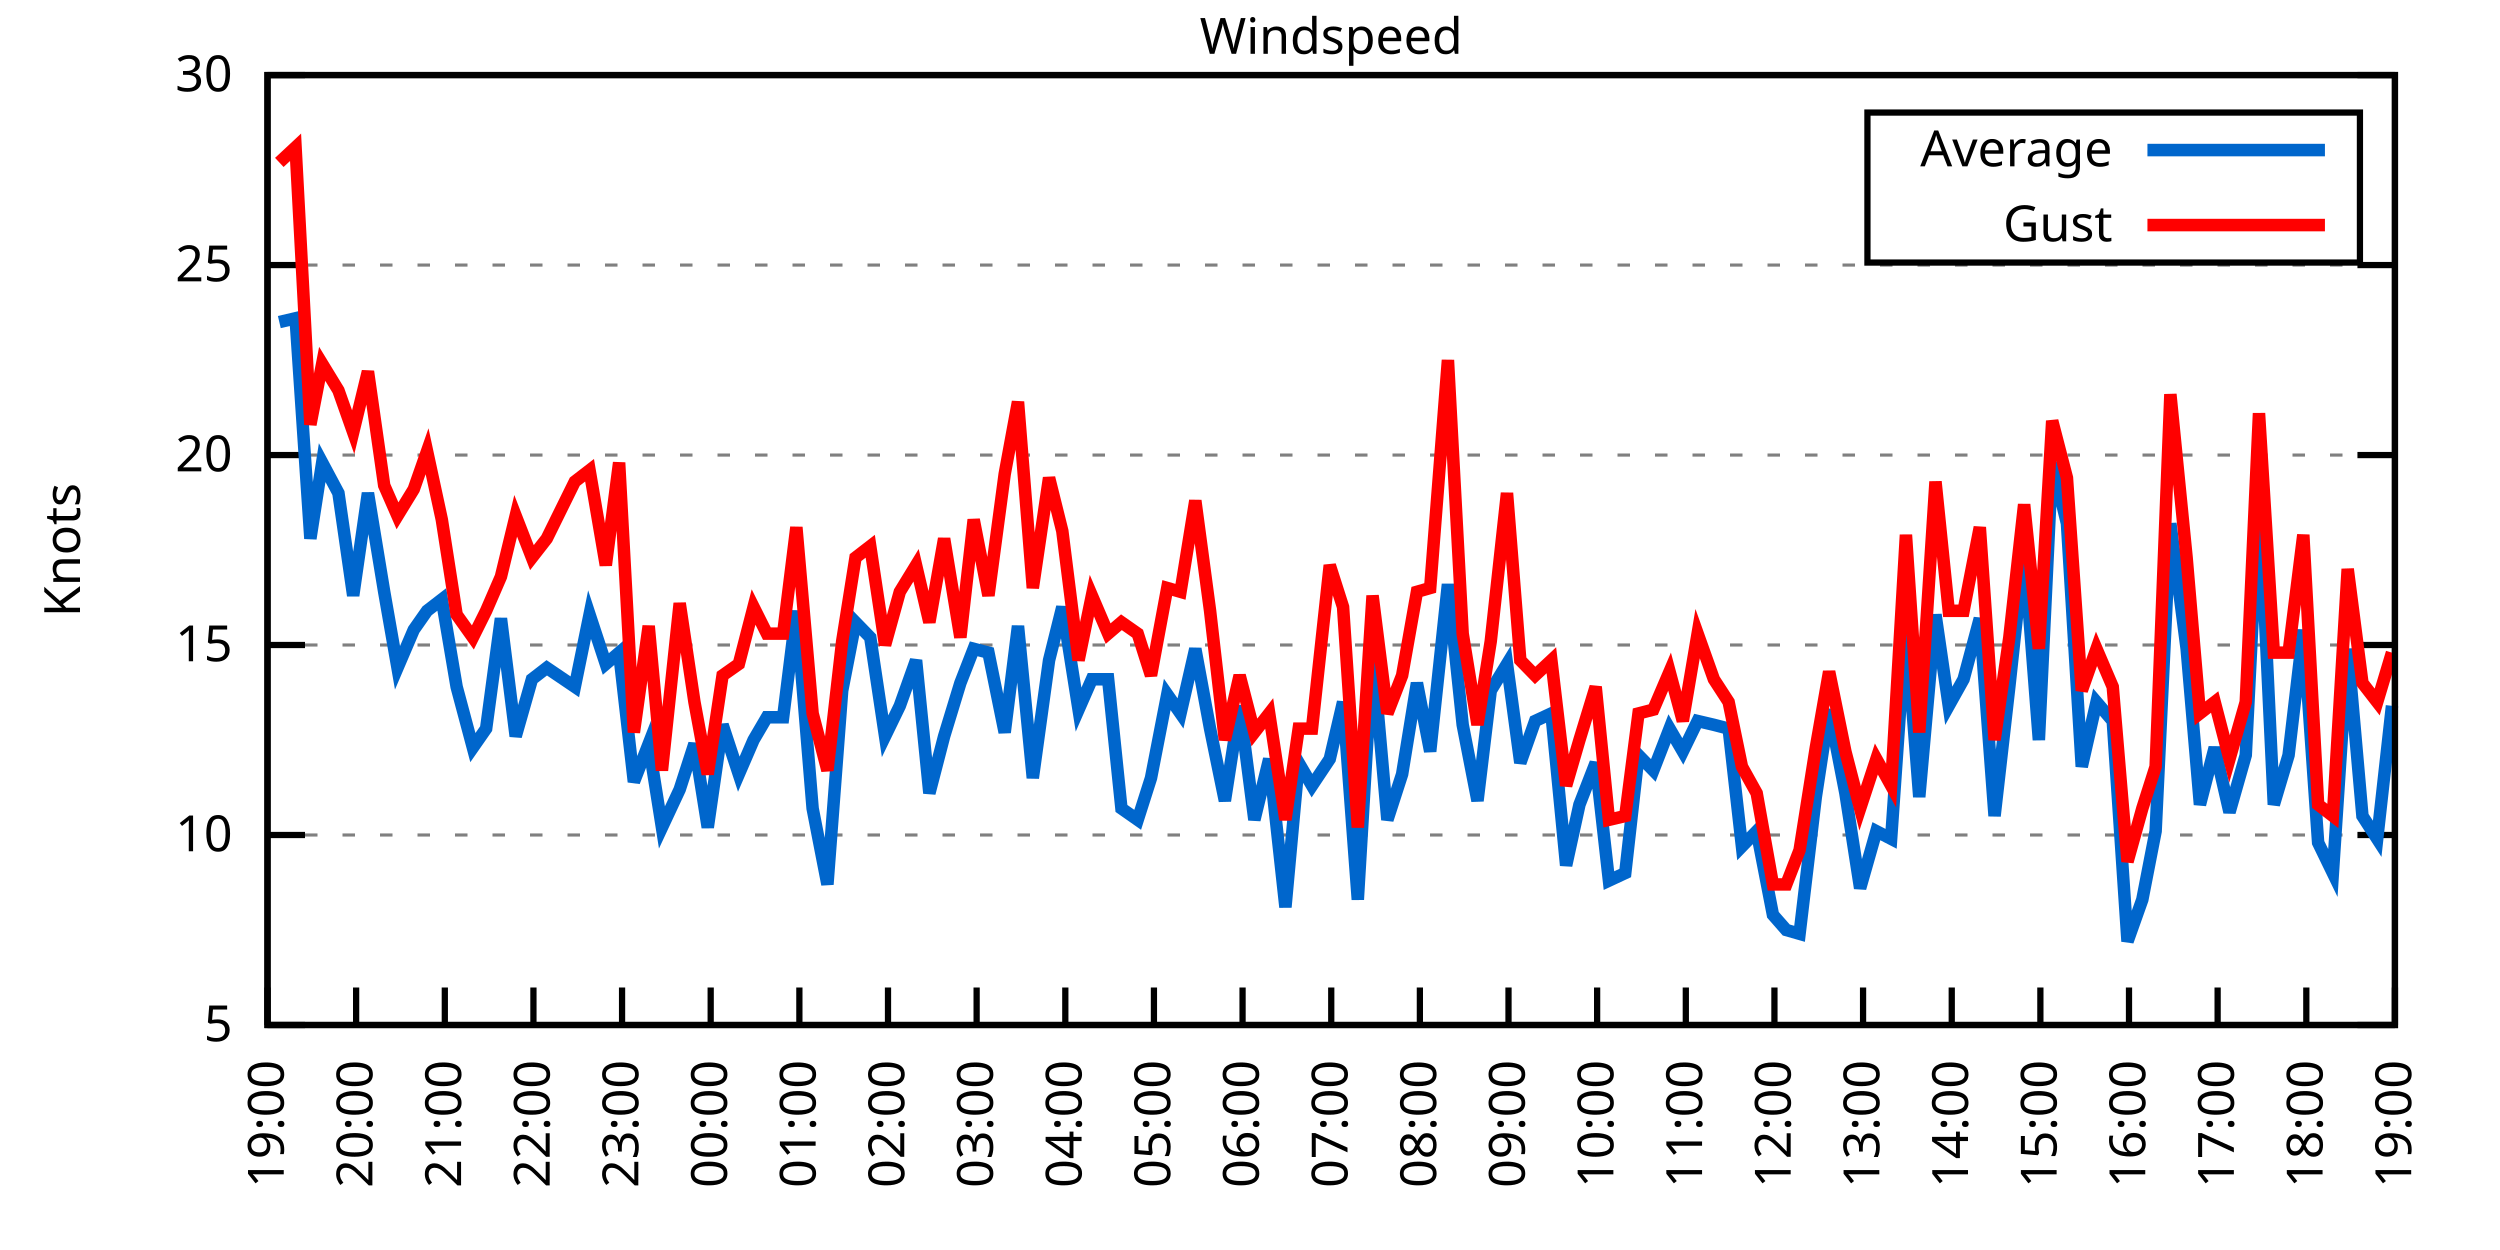
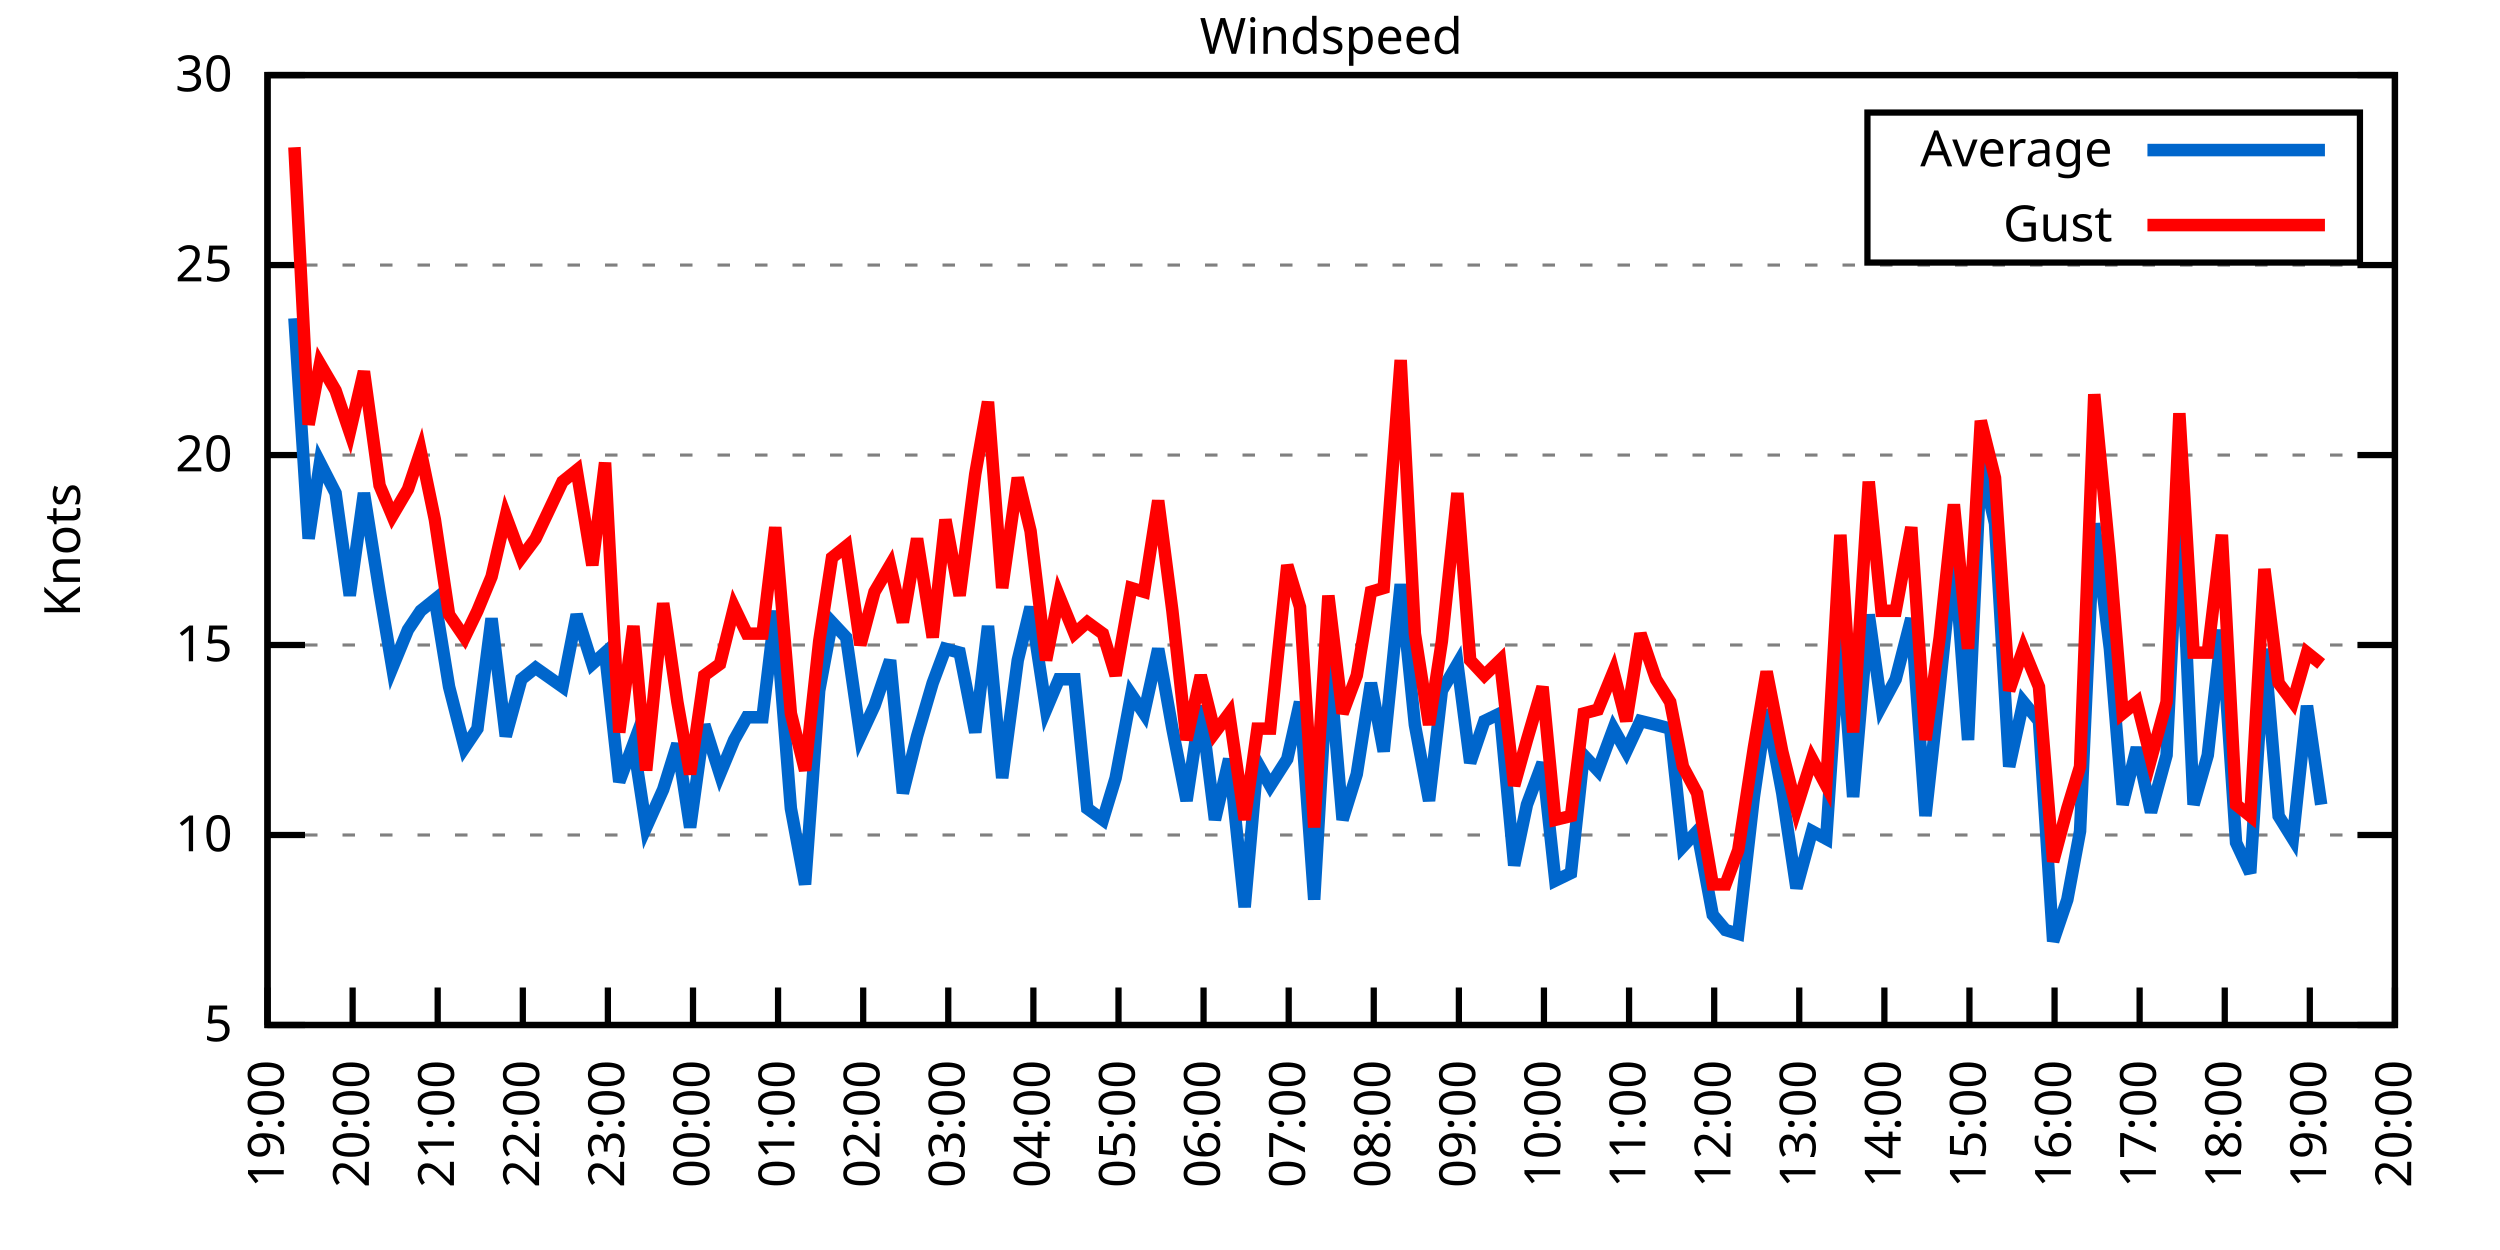
<svg xmlns="http://www.w3.org/2000/svg" xmlns:xlink="http://www.w3.org/1999/xlink" width="400" height="200" viewBox="0 0 400 200">
  <g id="gnuplot_canvas">
    <rect x="0" y="0" width="400" height="200" fill="none" />
    <defs>
      <circle id="gpDot" r="0.5" stroke-width="0.5" stroke="currentColor" />
      <path id="gpPt0" stroke-width="0.333" stroke="currentColor" d="M-1,0 h2 M0,-1 v2" />
      <path id="gpPt1" stroke-width="0.333" stroke="currentColor" d="M-1,-1 L1,1 M1,-1 L-1,1" />
      <path id="gpPt2" stroke-width="0.333" stroke="currentColor" d="M-1,0 L1,0 M0,-1 L0,1 M-1,-1 L1,1 M-1,1 L1,-1" />
      <rect id="gpPt3" stroke-width="0.333" stroke="currentColor" x="-1" y="-1" width="2" height="2" />
      <rect id="gpPt4" stroke-width="0.333" stroke="currentColor" fill="currentColor" x="-1" y="-1" width="2" height="2" />
      <circle id="gpPt5" stroke-width="0.333" stroke="currentColor" cx="0" cy="0" r="1" />
      <use xlink:href="#gpPt5" id="gpPt6" fill="currentColor" stroke="none" />
      <path id="gpPt7" stroke-width="0.333" stroke="currentColor" d="M0,-1.33 L-1.33,0.67 L1.33,0.67 z" />
      <use xlink:href="#gpPt7" id="gpPt8" fill="currentColor" stroke="none" />
      <use xlink:href="#gpPt7" id="gpPt9" stroke="currentColor" transform="rotate(180)" />
      <use xlink:href="#gpPt9" id="gpPt10" fill="currentColor" stroke="none" />
      <use xlink:href="#gpPt3" id="gpPt11" stroke="currentColor" transform="rotate(45)" />
      <use xlink:href="#gpPt11" id="gpPt12" fill="currentColor" stroke="none" />
      <path id="gpPt13" stroke-width="0.333" stroke="currentColor" d="M0,1.330 L1.265,0.411 L0.782,-1.067 L-0.782,-1.076 L-1.265,0.411 z" />
      <use xlink:href="#gpPt13" id="gpPt14" fill="currentColor" stroke="none" />
      <filter id="textbox" filterUnits="objectBoundingBox" x="0" y="0" height="1" width="1">
        <feFlood flood-color="white" flood-opacity="1" result="bgnd" />
        <feComposite in="SourceGraphic" in2="bgnd" operator="atop" />
      </filter>
      <filter id="greybox" filterUnits="objectBoundingBox" x="0" y="0" height="1" width="1">
        <feFlood flood-color="lightgrey" flood-opacity="1" result="grey" />
        <feComposite in="SourceGraphic" in2="grey" operator="atop" />
      </filter>
    </defs>
    <g fill="none" color="white" stroke="currentColor" stroke-width="1.00" stroke-linecap="butt" stroke-linejoin="miter">
</g>
    <g fill="none" color="black" stroke="currentColor" stroke-width="1.00" stroke-linecap="butt" stroke-linejoin="miter">
      <g stroke="none" shape-rendering="crispEdges">
        <polygon fill="rgb(255, 255, 255)" points="42.80,164.00 383.18,164.00 383.18,12.02 42.80,12.02 " />
      </g>
    </g>
    <g fill="none" color="black" stroke="currentColor" stroke-width="1.00" stroke-linecap="butt" stroke-linejoin="miter">
</g>
    <g fill="none" color="black" stroke="black" stroke-width="0.50" stroke-linecap="butt" stroke-linejoin="miter">
</g>
    <g fill="none" color="gray" stroke="currentColor" stroke-width="0.50" stroke-linecap="butt" stroke-linejoin="miter">
      <path stroke="gray" stroke-dasharray="2,4" class="gridline" d="M42.80,164.00 L383.19,164.00  " />
    </g>
    <g fill="none" color="gray" stroke="gray" stroke-width="1.00" stroke-linecap="butt" stroke-linejoin="miter">
</g>
    <g fill="none" color="black" stroke="currentColor" stroke-width="1.00" stroke-linecap="butt" stroke-linejoin="miter">
      <path stroke="black" d="M42.80,164.00 L48.80,164.00 M383.19,164.00 L377.19,164.00  " />
      <g transform="translate(37.20,166.60)" stroke="none" fill="black" font-family="Sans" font-size="8.00" text-anchor="end">
        <text>
          <tspan font-family="Sans"> 5</tspan>
        </text>
      </g>
    </g>
    <g fill="none" color="black" stroke="currentColor" stroke-width="1.00" stroke-linecap="butt" stroke-linejoin="miter">
</g>
    <g fill="none" color="black" stroke="black" stroke-width="0.50" stroke-linecap="butt" stroke-linejoin="miter">
</g>
    <g fill="none" color="gray" stroke="currentColor" stroke-width="0.50" stroke-linecap="butt" stroke-linejoin="miter">
      <path stroke="gray" stroke-dasharray="2,4" class="gridline" d="M42.80,133.60 L383.19,133.60  " />
    </g>
    <g fill="none" color="gray" stroke="gray" stroke-width="1.00" stroke-linecap="butt" stroke-linejoin="miter">
</g>
    <g fill="none" color="black" stroke="currentColor" stroke-width="1.00" stroke-linecap="butt" stroke-linejoin="miter">
      <path stroke="black" d="M42.80,133.60 L48.80,133.60 M383.19,133.60 L377.19,133.60  " />
      <g transform="translate(37.20,136.20)" stroke="none" fill="black" font-family="Sans" font-size="8.00" text-anchor="end">
        <text>
          <tspan font-family="Sans"> 10</tspan>
        </text>
      </g>
    </g>
    <g fill="none" color="black" stroke="currentColor" stroke-width="1.00" stroke-linecap="butt" stroke-linejoin="miter">
</g>
    <g fill="none" color="black" stroke="black" stroke-width="0.50" stroke-linecap="butt" stroke-linejoin="miter">
</g>
    <g fill="none" color="gray" stroke="currentColor" stroke-width="0.50" stroke-linecap="butt" stroke-linejoin="miter">
      <path stroke="gray" stroke-dasharray="2,4" class="gridline" d="M42.80,103.20 L383.19,103.20  " />
    </g>
    <g fill="none" color="gray" stroke="gray" stroke-width="1.00" stroke-linecap="butt" stroke-linejoin="miter">
</g>
    <g fill="none" color="black" stroke="currentColor" stroke-width="1.00" stroke-linecap="butt" stroke-linejoin="miter">
      <path stroke="black" d="M42.80,103.20 L48.80,103.20 M383.19,103.20 L377.19,103.20  " />
      <g transform="translate(37.20,105.80)" stroke="none" fill="black" font-family="Sans" font-size="8.00" text-anchor="end">
        <text>
          <tspan font-family="Sans"> 15</tspan>
        </text>
      </g>
    </g>
    <g fill="none" color="black" stroke="currentColor" stroke-width="1.00" stroke-linecap="butt" stroke-linejoin="miter">
</g>
    <g fill="none" color="black" stroke="black" stroke-width="0.50" stroke-linecap="butt" stroke-linejoin="miter">
</g>
    <g fill="none" color="gray" stroke="currentColor" stroke-width="0.50" stroke-linecap="butt" stroke-linejoin="miter">
      <path stroke="gray" stroke-dasharray="2,4" class="gridline" d="M42.80,72.81 L383.19,72.81  " />
    </g>
    <g fill="none" color="gray" stroke="gray" stroke-width="1.00" stroke-linecap="butt" stroke-linejoin="miter">
</g>
    <g fill="none" color="black" stroke="currentColor" stroke-width="1.00" stroke-linecap="butt" stroke-linejoin="miter">
      <path stroke="black" d="M42.80,72.81 L48.80,72.81 M383.19,72.81 L377.19,72.81  " />
      <g transform="translate(37.20,75.41)" stroke="none" fill="black" font-family="Sans" font-size="8.00" text-anchor="end">
        <text>
          <tspan font-family="Sans"> 20</tspan>
        </text>
      </g>
    </g>
    <g fill="none" color="black" stroke="currentColor" stroke-width="1.00" stroke-linecap="butt" stroke-linejoin="miter">
</g>
    <g fill="none" color="black" stroke="black" stroke-width="0.50" stroke-linecap="butt" stroke-linejoin="miter">
</g>
    <g fill="none" color="gray" stroke="currentColor" stroke-width="0.50" stroke-linecap="butt" stroke-linejoin="miter">
      <path stroke="gray" stroke-dasharray="2,4" class="gridline" d="M42.80,42.41 L383.19,42.41  " />
    </g>
    <g fill="none" color="gray" stroke="gray" stroke-width="1.00" stroke-linecap="butt" stroke-linejoin="miter">
</g>
    <g fill="none" color="black" stroke="currentColor" stroke-width="1.00" stroke-linecap="butt" stroke-linejoin="miter">
      <path stroke="black" d="M42.80,42.41 L48.80,42.41 M383.19,42.41 L377.19,42.41  " />
      <g transform="translate(37.20,45.01)" stroke="none" fill="black" font-family="Sans" font-size="8.00" text-anchor="end">
        <text>
          <tspan font-family="Sans"> 25</tspan>
        </text>
      </g>
    </g>
    <g fill="none" color="black" stroke="currentColor" stroke-width="1.00" stroke-linecap="butt" stroke-linejoin="miter">
</g>
    <g fill="none" color="black" stroke="black" stroke-width="0.50" stroke-linecap="butt" stroke-linejoin="miter">
</g>
    <g fill="none" color="gray" stroke="currentColor" stroke-width="0.50" stroke-linecap="butt" stroke-linejoin="miter">
      <path stroke="gray" stroke-dasharray="2,4" class="gridline" d="M42.80,12.01 L383.19,12.01  " />
    </g>
    <g fill="none" color="gray" stroke="gray" stroke-width="1.00" stroke-linecap="butt" stroke-linejoin="miter">
</g>
    <g fill="none" color="black" stroke="currentColor" stroke-width="1.00" stroke-linecap="butt" stroke-linejoin="miter">
      <path stroke="black" d="M42.80,12.01 L48.80,12.01 M383.19,12.01 L377.19,12.01  " />
      <g transform="translate(37.20,14.61)" stroke="none" fill="black" font-family="Sans" font-size="8.00" text-anchor="end">
        <text>
          <tspan font-family="Sans"> 30</tspan>
        </text>
      </g>
    </g>
    <g fill="none" color="black" stroke="currentColor" stroke-width="1.00" stroke-linecap="butt" stroke-linejoin="miter">
      <path stroke="black" d="M42.80,164.00 L42.80,158.00  " />
      <g transform="translate(45.40,169.60) rotate(270.00)" stroke="none" fill="black" font-family="Sans" font-size="8.00" text-anchor="end">
        <text>
          <tspan font-family="Sans">19:00</tspan>
        </text>
      </g>
    </g>
    <g fill="none" color="black" stroke="currentColor" stroke-width="1.00" stroke-linecap="butt" stroke-linejoin="miter">
-       <path stroke="black" d="M56.98,164.00 L56.98,158.00  " />
-       <g transform="translate(59.58,169.60) rotate(270.00)" stroke="none" fill="black" font-family="Sans" font-size="8.00" text-anchor="end">
+       <path stroke="black" d="M56.42,164.00 L56.42,158.00  " />
+       <g transform="translate(59.02,169.60) rotate(270.00)" stroke="none" fill="black" font-family="Sans" font-size="8.00" text-anchor="end">
        <text>
          <tspan font-family="Sans">20:00</tspan>
        </text>
      </g>
    </g>
    <g fill="none" color="black" stroke="currentColor" stroke-width="1.00" stroke-linecap="butt" stroke-linejoin="miter">
-       <path stroke="black" d="M71.17,164.00 L71.17,158.00  " />
-       <g transform="translate(73.77,169.60) rotate(270.00)" stroke="none" fill="black" font-family="Sans" font-size="8.00" text-anchor="end">
+       <path stroke="black" d="M70.03,164.00 L70.03,158.00  " />
+       <g transform="translate(72.63,169.60) rotate(270.00)" stroke="none" fill="black" font-family="Sans" font-size="8.00" text-anchor="end">
        <text>
          <tspan font-family="Sans">21:00</tspan>
        </text>
      </g>
    </g>
    <g fill="none" color="black" stroke="currentColor" stroke-width="1.00" stroke-linecap="butt" stroke-linejoin="miter">
-       <path stroke="black" d="M85.35,164.00 L85.35,158.00  " />
-       <g transform="translate(87.95,169.60) rotate(270.00)" stroke="none" fill="black" font-family="Sans" font-size="8.00" text-anchor="end">
+       <path stroke="black" d="M83.65,164.00 L83.65,158.00  " />
+       <g transform="translate(86.25,169.60) rotate(270.00)" stroke="none" fill="black" font-family="Sans" font-size="8.00" text-anchor="end">
        <text>
          <tspan font-family="Sans">22:00</tspan>
        </text>
      </g>
    </g>
    <g fill="none" color="black" stroke="currentColor" stroke-width="1.00" stroke-linecap="butt" stroke-linejoin="miter">
-       <path stroke="black" d="M99.53,164.00 L99.53,158.00  " />
-       <g transform="translate(102.13,169.60) rotate(270.00)" stroke="none" fill="black" font-family="Sans" font-size="8.00" text-anchor="end">
+       <path stroke="black" d="M97.26,164.00 L97.26,158.00  " />
+       <g transform="translate(99.86,169.60) rotate(270.00)" stroke="none" fill="black" font-family="Sans" font-size="8.00" text-anchor="end">
        <text>
          <tspan font-family="Sans">23:00</tspan>
        </text>
      </g>
    </g>
    <g fill="none" color="black" stroke="currentColor" stroke-width="1.00" stroke-linecap="butt" stroke-linejoin="miter">
-       <path stroke="black" d="M113.71,164.00 L113.71,158.00  " />
-       <g transform="translate(116.31,169.60) rotate(270.00)" stroke="none" fill="black" font-family="Sans" font-size="8.00" text-anchor="end">
+       <path stroke="black" d="M110.88,164.00 L110.88,158.00  " />
+       <g transform="translate(113.48,169.60) rotate(270.00)" stroke="none" fill="black" font-family="Sans" font-size="8.00" text-anchor="end">
        <text>
          <tspan font-family="Sans">00:00</tspan>
        </text>
      </g>
    </g>
    <g fill="none" color="black" stroke="currentColor" stroke-width="1.00" stroke-linecap="butt" stroke-linejoin="miter">
-       <path stroke="black" d="M127.90,164.00 L127.90,158.00  " />
-       <g transform="translate(130.50,169.60) rotate(270.00)" stroke="none" fill="black" font-family="Sans" font-size="8.00" text-anchor="end">
+       <path stroke="black" d="M124.49,164.00 L124.49,158.00  " />
+       <g transform="translate(127.09,169.60) rotate(270.00)" stroke="none" fill="black" font-family="Sans" font-size="8.00" text-anchor="end">
        <text>
          <tspan font-family="Sans">01:00</tspan>
        </text>
      </g>
    </g>
    <g fill="none" color="black" stroke="currentColor" stroke-width="1.00" stroke-linecap="butt" stroke-linejoin="miter">
-       <path stroke="black" d="M142.08,164.00 L142.08,158.00  " />
-       <g transform="translate(144.68,169.60) rotate(270.00)" stroke="none" fill="black" font-family="Sans" font-size="8.00" text-anchor="end">
+       <path stroke="black" d="M138.11,164.00 L138.11,158.00  " />
+       <g transform="translate(140.71,169.60) rotate(270.00)" stroke="none" fill="black" font-family="Sans" font-size="8.00" text-anchor="end">
        <text>
          <tspan font-family="Sans">02:00</tspan>
        </text>
      </g>
    </g>
    <g fill="none" color="black" stroke="currentColor" stroke-width="1.00" stroke-linecap="butt" stroke-linejoin="miter">
-       <path stroke="black" d="M156.26,164.00 L156.26,158.00  " />
-       <g transform="translate(158.86,169.60) rotate(270.00)" stroke="none" fill="black" font-family="Sans" font-size="8.00" text-anchor="end">
+       <path stroke="black" d="M151.72,164.00 L151.72,158.00  " />
+       <g transform="translate(154.32,169.60) rotate(270.00)" stroke="none" fill="black" font-family="Sans" font-size="8.00" text-anchor="end">
        <text>
          <tspan font-family="Sans">03:00</tspan>
        </text>
      </g>
    </g>
    <g fill="none" color="black" stroke="currentColor" stroke-width="1.00" stroke-linecap="butt" stroke-linejoin="miter">
-       <path stroke="black" d="M170.45,164.00 L170.45,158.00  " />
-       <g transform="translate(173.05,169.60) rotate(270.00)" stroke="none" fill="black" font-family="Sans" font-size="8.00" text-anchor="end">
+       <path stroke="black" d="M165.34,164.00 L165.34,158.00  " />
+       <g transform="translate(167.94,169.60) rotate(270.00)" stroke="none" fill="black" font-family="Sans" font-size="8.00" text-anchor="end">
        <text>
          <tspan font-family="Sans">04:00</tspan>
        </text>
      </g>
    </g>
    <g fill="none" color="black" stroke="currentColor" stroke-width="1.00" stroke-linecap="butt" stroke-linejoin="miter">
-       <path stroke="black" d="M184.63,164.00 L184.63,158.00  " />
-       <g transform="translate(187.23,169.60) rotate(270.00)" stroke="none" fill="black" font-family="Sans" font-size="8.00" text-anchor="end">
+       <path stroke="black" d="M178.96,164.00 L178.96,158.00  " />
+       <g transform="translate(181.56,169.60) rotate(270.00)" stroke="none" fill="black" font-family="Sans" font-size="8.00" text-anchor="end">
        <text>
          <tspan font-family="Sans">05:00</tspan>
        </text>
      </g>
    </g>
    <g fill="none" color="black" stroke="currentColor" stroke-width="1.00" stroke-linecap="butt" stroke-linejoin="miter">
-       <path stroke="black" d="M198.81,164.00 L198.81,158.00  " />
-       <g transform="translate(201.41,169.60) rotate(270.00)" stroke="none" fill="black" font-family="Sans" font-size="8.00" text-anchor="end">
+       <path stroke="black" d="M192.57,164.00 L192.57,158.00  " />
+       <g transform="translate(195.17,169.60) rotate(270.00)" stroke="none" fill="black" font-family="Sans" font-size="8.00" text-anchor="end">
        <text>
          <tspan font-family="Sans">06:00</tspan>
        </text>
      </g>
    </g>
    <g fill="none" color="black" stroke="currentColor" stroke-width="1.00" stroke-linecap="butt" stroke-linejoin="miter">
-       <path stroke="black" d="M213.00,164.00 L213.00,158.00  " />
-       <g transform="translate(215.60,169.60) rotate(270.00)" stroke="none" fill="black" font-family="Sans" font-size="8.00" text-anchor="end">
+       <path stroke="black" d="M206.19,164.00 L206.19,158.00  " />
+       <g transform="translate(208.79,169.60) rotate(270.00)" stroke="none" fill="black" font-family="Sans" font-size="8.00" text-anchor="end">
        <text>
          <tspan font-family="Sans">07:00</tspan>
        </text>
      </g>
    </g>
    <g fill="none" color="black" stroke="currentColor" stroke-width="1.00" stroke-linecap="butt" stroke-linejoin="miter">
-       <path stroke="black" d="M227.18,164.00 L227.18,158.00  " />
-       <g transform="translate(229.78,169.60) rotate(270.00)" stroke="none" fill="black" font-family="Sans" font-size="8.00" text-anchor="end">
+       <path stroke="black" d="M219.80,164.00 L219.80,158.00  " />
+       <g transform="translate(222.40,169.60) rotate(270.00)" stroke="none" fill="black" font-family="Sans" font-size="8.00" text-anchor="end">
        <text>
          <tspan font-family="Sans">08:00</tspan>
        </text>
      </g>
    </g>
    <g fill="none" color="black" stroke="currentColor" stroke-width="1.00" stroke-linecap="butt" stroke-linejoin="miter">
-       <path stroke="black" d="M241.36,164.00 L241.36,158.00  " />
-       <g transform="translate(243.96,169.60) rotate(270.00)" stroke="none" fill="black" font-family="Sans" font-size="8.00" text-anchor="end">
+       <path stroke="black" d="M233.42,164.00 L233.42,158.00  " />
+       <g transform="translate(236.02,169.60) rotate(270.00)" stroke="none" fill="black" font-family="Sans" font-size="8.00" text-anchor="end">
        <text>
          <tspan font-family="Sans">09:00</tspan>
        </text>
      </g>
    </g>
    <g fill="none" color="black" stroke="currentColor" stroke-width="1.00" stroke-linecap="butt" stroke-linejoin="miter">
-       <path stroke="black" d="M255.54,164.00 L255.54,158.00  " />
-       <g transform="translate(258.14,169.60) rotate(270.00)" stroke="none" fill="black" font-family="Sans" font-size="8.00" text-anchor="end">
+       <path stroke="black" d="M247.03,164.00 L247.03,158.00  " />
+       <g transform="translate(249.63,169.60) rotate(270.00)" stroke="none" fill="black" font-family="Sans" font-size="8.00" text-anchor="end">
        <text>
          <tspan font-family="Sans">10:00</tspan>
        </text>
      </g>
    </g>
    <g fill="none" color="black" stroke="currentColor" stroke-width="1.00" stroke-linecap="butt" stroke-linejoin="miter">
-       <path stroke="black" d="M269.73,164.00 L269.73,158.00  " />
-       <g transform="translate(272.33,169.60) rotate(270.00)" stroke="none" fill="black" font-family="Sans" font-size="8.00" text-anchor="end">
+       <path stroke="black" d="M260.65,164.00 L260.65,158.00  " />
+       <g transform="translate(263.25,169.60) rotate(270.00)" stroke="none" fill="black" font-family="Sans" font-size="8.00" text-anchor="end">
        <text>
          <tspan font-family="Sans">11:00</tspan>
        </text>
      </g>
    </g>
    <g fill="none" color="black" stroke="currentColor" stroke-width="1.00" stroke-linecap="butt" stroke-linejoin="miter">
-       <path stroke="black" d="M283.91,164.00 L283.91,158.00  " />
-       <g transform="translate(286.51,169.60) rotate(270.00)" stroke="none" fill="black" font-family="Sans" font-size="8.00" text-anchor="end">
+       <path stroke="black" d="M274.27,164.00 L274.27,158.00  " />
+       <g transform="translate(276.87,169.60) rotate(270.00)" stroke="none" fill="black" font-family="Sans" font-size="8.00" text-anchor="end">
        <text>
          <tspan font-family="Sans">12:00</tspan>
        </text>
      </g>
    </g>
    <g fill="none" color="black" stroke="currentColor" stroke-width="1.00" stroke-linecap="butt" stroke-linejoin="miter">
-       <path stroke="black" d="M298.09,164.00 L298.09,158.00  " />
-       <g transform="translate(300.69,169.60) rotate(270.00)" stroke="none" fill="black" font-family="Sans" font-size="8.00" text-anchor="end">
+       <path stroke="black" d="M287.88,164.00 L287.88,158.00  " />
+       <g transform="translate(290.48,169.60) rotate(270.00)" stroke="none" fill="black" font-family="Sans" font-size="8.00" text-anchor="end">
        <text>
          <tspan font-family="Sans">13:00</tspan>
        </text>
      </g>
    </g>
    <g fill="none" color="black" stroke="currentColor" stroke-width="1.00" stroke-linecap="butt" stroke-linejoin="miter">
-       <path stroke="black" d="M312.28,164.00 L312.28,158.00  " />
-       <g transform="translate(314.88,169.60) rotate(270.00)" stroke="none" fill="black" font-family="Sans" font-size="8.00" text-anchor="end">
+       <path stroke="black" d="M301.50,164.00 L301.50,158.00  " />
+       <g transform="translate(304.10,169.60) rotate(270.00)" stroke="none" fill="black" font-family="Sans" font-size="8.00" text-anchor="end">
        <text>
          <tspan font-family="Sans">14:00</tspan>
        </text>
      </g>
    </g>
    <g fill="none" color="black" stroke="currentColor" stroke-width="1.00" stroke-linecap="butt" stroke-linejoin="miter">
-       <path stroke="black" d="M326.46,164.00 L326.46,158.00  " />
-       <g transform="translate(329.06,169.60) rotate(270.00)" stroke="none" fill="black" font-family="Sans" font-size="8.00" text-anchor="end">
+       <path stroke="black" d="M315.11,164.00 L315.11,158.00  " />
+       <g transform="translate(317.71,169.60) rotate(270.00)" stroke="none" fill="black" font-family="Sans" font-size="8.00" text-anchor="end">
        <text>
          <tspan font-family="Sans">15:00</tspan>
        </text>
      </g>
    </g>
    <g fill="none" color="black" stroke="currentColor" stroke-width="1.00" stroke-linecap="butt" stroke-linejoin="miter">
-       <path stroke="black" d="M340.64,164.00 L340.64,158.00  " />
-       <g transform="translate(343.24,169.60) rotate(270.00)" stroke="none" fill="black" font-family="Sans" font-size="8.00" text-anchor="end">
+       <path stroke="black" d="M328.73,164.00 L328.73,158.00  " />
+       <g transform="translate(331.33,169.60) rotate(270.00)" stroke="none" fill="black" font-family="Sans" font-size="8.00" text-anchor="end">
        <text>
          <tspan font-family="Sans">16:00</tspan>
        </text>
      </g>
    </g>
    <g fill="none" color="black" stroke="currentColor" stroke-width="1.00" stroke-linecap="butt" stroke-linejoin="miter">
-       <path stroke="black" d="M354.82,164.00 L354.82,158.00  " />
-       <g transform="translate(357.42,169.60) rotate(270.00)" stroke="none" fill="black" font-family="Sans" font-size="8.00" text-anchor="end">
+       <path stroke="black" d="M342.34,164.00 L342.34,158.00  " />
+       <g transform="translate(344.94,169.60) rotate(270.00)" stroke="none" fill="black" font-family="Sans" font-size="8.00" text-anchor="end">
        <text>
          <tspan font-family="Sans">17:00</tspan>
        </text>
      </g>
    </g>
    <g fill="none" color="black" stroke="currentColor" stroke-width="1.00" stroke-linecap="butt" stroke-linejoin="miter">
-       <path stroke="black" d="M369.01,164.00 L369.01,158.00  " />
-       <g transform="translate(371.61,169.60) rotate(270.00)" stroke="none" fill="black" font-family="Sans" font-size="8.00" text-anchor="end">
+       <path stroke="black" d="M355.96,164.00 L355.96,158.00  " />
+       <g transform="translate(358.56,169.60) rotate(270.00)" stroke="none" fill="black" font-family="Sans" font-size="8.00" text-anchor="end">
        <text>
          <tspan font-family="Sans">18:00</tspan>
+         </text>
+       </g>
+     </g>
+     <g fill="none" color="black" stroke="currentColor" stroke-width="1.00" stroke-linecap="butt" stroke-linejoin="miter">
+       <path stroke="black" d="M369.57,164.00 L369.57,158.00  " />
+       <g transform="translate(372.17,169.60) rotate(270.00)" stroke="none" fill="black" font-family="Sans" font-size="8.00" text-anchor="end">
+         <text>
+           <tspan font-family="Sans">19:00</tspan>
        </text>
      </g>
    </g>
    <g fill="none" color="black" stroke="currentColor" stroke-width="1.00" stroke-linecap="butt" stroke-linejoin="miter">
      <path stroke="black" d="M383.19,164.00 L383.19,158.00  " />
      <g transform="translate(385.79,169.60) rotate(270.00)" stroke="none" fill="black" font-family="Sans" font-size="8.00" text-anchor="end">
        <text>
-           <tspan font-family="Sans">19:00</tspan>
+           <tspan font-family="Sans">20:00</tspan>
        </text>
      </g>
    </g>
    <g fill="none" color="black" stroke="currentColor" stroke-width="1.00" stroke-linecap="butt" stroke-linejoin="miter">
</g>
    <g fill="none" color="black" stroke="currentColor" stroke-width="1.00" stroke-linecap="butt" stroke-linejoin="miter">
      <path stroke="black" d="M42.80,12.01 L42.80,164.00 L383.19,164.00 L383.19,12.01 L42.80,12.01 Z  " />
    </g>
    <g fill="none" color="black" stroke="currentColor" stroke-width="1.00" stroke-linecap="butt" stroke-linejoin="miter">
</g>
    <g fill="none" color="black" stroke="currentColor" stroke-width="1.00" stroke-linecap="butt" stroke-linejoin="miter">
      <path stroke="black" d="M298.79,42.01 L298.79,18.01 L377.59,18.01 L377.59,42.01 L298.79,42.01 Z  " />
    </g>
    <g id="Windspeed_plot_1">
      <g fill="none" color="white" stroke="black" stroke-width="2.00" stroke-linecap="butt" stroke-linejoin="miter">
</g>
      <g fill="none" color="black" stroke="currentColor" stroke-width="2.00" stroke-linecap="butt" stroke-linejoin="miter">
        <g transform="translate(337.99,26.61)" stroke="none" fill="black" font-family="Sans" font-size="8.00" text-anchor="end">
          <text>
            <tspan font-family="Sans">Average</tspan>
          </text>
        </g>
      </g>
      <g fill="none" color="black" stroke="currentColor" stroke-width="2.00" stroke-linecap="butt" stroke-linejoin="miter">
-         <path stroke="rgb(  0, 102, 204)" d="M343.59,24.01 L371.99,24.01 M44.69,51.53 L47.29,50.92 L49.66,86.18 L51.55,74.02 L54.15,78.89 L56.51,95.30   L58.87,78.89 L61.47,94.69 L63.60,106.85 L66.20,100.77 L68.33,97.73 L70.69,95.91 L73.06,109.89 L75.66,119.62   L77.78,116.58 L80.15,98.95 L82.51,117.80 L85.11,108.68 L87.48,106.85 L91.97,109.89 L94.33,98.34 L96.93,106.24   L99.06,104.42 L101.42,125.09 L103.79,119.01 L105.91,132.39 L108.75,126.31 L111.11,119.01 L113.24,132.39 L115.61,115.97   L118.21,123.87 L120.57,118.40 L122.70,114.76 L125.30,114.76 L127.42,97.73 L130.02,129.35 L132.39,141.51 L134.75,110.50   L136.88,99.56 L139.24,101.99 L141.61,117.80 L143.97,112.93 L146.57,105.64 L148.70,126.91 L151.06,117.80 L153.66,109.28   L155.79,103.81 L158.15,104.42 L160.75,117.19 L162.88,100.16 L165.25,124.48 L167.85,105.64 L169.97,97.12 L172.57,113.54   L174.70,108.68 L177.30,108.68 L179.43,129.35 L182.03,131.17 L184.16,124.48 L186.76,111.11 L188.88,114.15 L191.25,103.81   L193.61,116.58 L195.98,128.13 L198.34,112.93 L200.70,131.17 L203.07,121.44 L205.67,145.15 L207.79,122.05 L209.92,125.70   L212.76,121.44 L214.89,112.32 L217.25,143.94 L219.61,104.42 L221.98,131.17 L224.34,123.87 L226.71,109.28 L228.83,120.23   L231.67,93.48 L234.03,115.97 L236.40,128.13 L238.52,110.50 L241.12,106.24 L243.25,122.05 L245.62,115.36 L248.22,114.15   L250.58,138.47 L252.71,128.74 L255.31,122.05 L257.43,140.90 L260.04,139.68 L262.16,120.83 L264.53,123.27 L267.13,116.58   L269.25,120.23 L271.62,115.36 L274.22,115.97 L276.58,116.58 L278.71,135.43 L281.07,132.99 L283.67,146.37 L285.80,148.80   L287.93,149.41 L290.53,127.52 L292.66,113.54 L295.26,126.91 L297.62,142.11 L300.22,132.99 L302.58,134.21 L304.95,100.16   L307.08,127.52 L309.68,98.34 L311.80,112.93 L314.17,108.68 L316.77,98.95 L319.13,130.56 L321.49,109.89 L323.86,88.00   L326.22,118.40 L328.35,74.02 L330.71,83.75 L333.08,122.66 L335.44,112.32 L338.04,115.36 L340.40,150.62 L342.77,143.94   L344.90,132.99 L347.26,83.75 L349.86,103.81 L351.99,128.74 L354.35,119.62 L356.72,129.95 L359.32,120.83 L361.44,78.89   L363.81,128.74 L366.17,120.83 L368.53,100.77 L370.90,134.82 L373.26,139.68 L375.63,103.81 L377.99,130.56 L380.35,134.21   L382.72,112.93  " />
+         <path stroke="rgb(  0, 102, 204)" d="M343.59,24.01 L371.99,24.01 M47.11,50.92 L49.38,86.18 L51.20,74.02 L53.69,78.89 L55.96,95.30 L58.23,78.89   L60.73,94.69 L62.77,106.85 L65.27,100.77 L67.31,97.73 L69.58,95.91 L71.85,109.89 L74.34,119.62 L76.39,116.58   L78.65,98.95 L80.92,117.80 L83.42,108.68 L85.69,106.85 L90.00,109.89 L92.27,98.34 L94.77,106.24 L96.81,104.42   L99.08,125.09 L101.35,119.01 L103.39,132.39 L106.11,126.31 L108.38,119.01 L110.42,132.39 L112.69,115.97 L115.19,123.87   L117.46,118.40 L119.50,114.76 L122.00,114.76 L124.04,97.73 L126.54,129.35 L128.81,141.51 L131.07,110.50 L133.12,99.56   L135.39,101.99 L137.66,117.80 L139.92,112.93 L142.42,105.64 L144.46,126.91 L146.73,117.80 L149.23,109.28 L151.27,103.81   L153.54,104.42 L156.04,117.19 L158.08,100.16 L160.35,124.48 L162.84,105.64 L164.89,97.12 L167.38,113.54 L169.43,108.68   L171.92,108.68 L173.96,129.35 L176.46,131.17 L178.50,124.48 L181.00,111.11 L183.04,114.15 L185.31,103.81 L187.58,116.58   L189.85,128.13 L192.12,112.93 L194.39,131.17 L196.66,121.44 L199.15,145.15 L201.19,122.05 L203.24,125.70 L205.96,121.44   L208.00,112.32 L210.27,143.94 L212.54,104.42 L214.81,131.17 L217.08,123.87 L219.35,109.28 L221.39,120.23 L224.11,93.48   L226.38,115.97 L228.65,128.13 L230.70,110.50 L233.19,106.24 L235.23,122.05 L237.50,115.36 L240.00,114.15 L242.27,138.47   L244.31,128.74 L246.81,122.05 L248.85,140.90 L251.35,139.68 L253.39,120.83 L255.66,123.27 L258.15,116.58 L260.20,120.23   L262.47,115.36 L264.96,115.97 L267.23,116.58 L269.27,135.43 L271.54,132.99 L274.04,146.37 L276.08,148.80 L278.12,149.41   L280.62,127.52 L282.66,113.54 L285.16,126.91 L287.43,142.11 L289.92,132.99 L292.19,134.21 L294.46,100.16 L296.50,127.52   L299.00,98.34 L301.04,112.93 L303.31,108.68 L305.81,98.95 L308.08,130.56 L310.35,109.89 L312.62,88.00 L314.89,118.40   L316.93,74.02 L319.20,83.75 L321.47,122.66 L323.74,112.32 L326.23,115.36 L328.50,150.62 L330.77,143.94 L332.81,132.99   L335.08,83.75 L337.58,103.81 L339.62,128.74 L341.89,119.62 L344.16,129.95 L346.65,120.83 L348.70,78.89 L350.97,128.74   L353.24,120.83 L355.50,100.77 L357.77,134.82 L360.04,139.68 L362.31,103.81 L364.58,130.56 L366.85,134.21 L369.12,112.93   L371.39,128.74  " />
      </g>
    </g>
    <g id="Windspeed_plot_2">
      <g fill="none" color="black" stroke="currentColor" stroke-width="2.00" stroke-linecap="butt" stroke-linejoin="miter">
        <g transform="translate(337.99,38.61)" stroke="none" fill="black" font-family="Sans" font-size="8.00" text-anchor="end">
          <text>
            <tspan font-family="Sans">Gust</tspan>
          </text>
        </g>
      </g>
      <g fill="none" color="black" stroke="currentColor" stroke-width="2.00" stroke-linecap="butt" stroke-linejoin="miter">
-         <path stroke="rgb(255,   0,   0)" d="M343.59,36.01 L371.99,36.01 M44.69,25.99 L47.29,23.56 L49.66,67.94 L51.55,58.21 L54.15,62.47 L56.51,69.16   L58.87,59.43 L61.47,77.67 L63.60,82.53 L66.20,78.28 L68.33,72.20 L70.69,83.14 L73.06,98.34 L75.66,101.99   L77.78,97.73 L80.15,92.26 L82.51,82.53 L85.11,89.22 L87.48,86.18 L91.97,77.06 L94.33,75.24 L96.93,90.44   L99.06,74.02 L101.42,117.19 L103.79,100.16 L105.91,123.27 L108.75,96.52 L111.11,112.32 L113.24,123.87 L115.61,108.07   L118.21,106.24 L120.57,97.12 L122.70,101.38 L125.30,101.38 L127.42,84.36 L130.02,114.15 L132.39,123.27 L134.75,102.60   L136.88,89.22 L139.24,87.40 L141.61,103.20 L143.97,94.69 L146.57,90.44 L148.70,99.56 L151.06,86.18 L153.66,101.99   L155.79,83.14 L158.15,95.30 L160.75,75.85 L162.88,64.29 L165.25,94.08 L167.85,76.45 L169.97,84.97 L172.57,105.64   L174.70,95.30 L177.30,101.38 L179.43,99.56 L182.03,101.38 L184.16,108.07 L186.76,94.08 L188.88,94.69 L191.25,80.10   L193.61,97.73 L195.98,118.40 L198.34,108.07 L200.70,117.19 L203.07,114.15 L205.67,131.17 L207.79,116.58 L209.92,116.58   L212.76,90.44 L214.89,97.12 L217.25,132.39 L219.61,95.30 L221.98,114.15 L224.34,108.07 L226.71,94.69 L228.83,94.08   L231.67,57.61 L234.03,101.38 L236.40,115.97 L238.52,102.60 L241.12,78.89 L243.25,105.64 L245.62,108.07 L248.22,105.64   L250.58,125.70 L252.71,118.40 L255.31,109.89 L257.43,131.17 L260.04,130.56 L262.16,114.15 L264.53,113.54 L267.13,107.46   L269.25,115.36 L271.62,101.38 L274.22,108.68 L276.58,112.32 L278.71,122.66 L281.07,126.91 L283.67,141.51 L285.80,141.51   L287.93,136.03 L290.53,119.62 L292.66,107.46 L295.26,120.23 L297.62,129.35 L300.22,121.44 L302.58,125.70 L304.95,85.57   L307.08,117.19 L309.68,77.06 L311.80,97.73 L314.17,97.73 L316.77,84.36 L319.13,118.40 L321.49,101.99 L323.86,80.71   L326.22,103.81 L328.35,67.33 L330.71,76.45 L333.08,110.50 L335.44,103.81 L338.04,109.89 L340.40,137.86 L342.77,129.35   L344.90,122.66 L347.26,63.08 L349.86,89.22 L351.99,114.15 L354.35,112.32 L356.72,121.44 L359.32,112.32 L361.44,66.12   L363.81,104.42 L366.17,104.42 L368.53,85.57 L370.90,128.74 L373.26,130.56 L375.63,91.04 L377.99,109.28 L380.35,112.32   L382.72,104.42  " />
+         <path stroke="rgb(255,   0,   0)" d="M343.59,36.01 L371.99,36.01 M47.11,23.56 L49.38,67.94 L51.20,58.21 L53.69,62.47 L55.96,69.16 L58.23,59.43   L60.73,77.67 L62.77,82.53 L65.27,78.28 L67.31,72.20 L69.58,83.14 L71.85,98.34 L74.34,101.99 L76.39,97.73   L78.65,92.26 L80.92,82.53 L83.42,89.22 L85.69,86.18 L90.00,77.06 L92.27,75.24 L94.77,90.44 L96.81,74.02   L99.08,117.19 L101.35,100.16 L103.39,123.27 L106.11,96.52 L108.38,112.32 L110.42,123.87 L112.69,108.07 L115.19,106.24   L117.46,97.12 L119.50,101.38 L122.00,101.38 L124.04,84.36 L126.54,114.15 L128.81,123.27 L131.07,102.60 L133.12,89.22   L135.39,87.40 L137.66,103.20 L139.92,94.69 L142.42,90.44 L144.46,99.56 L146.73,86.18 L149.23,101.99 L151.27,83.14   L153.54,95.30 L156.04,75.85 L158.08,64.29 L160.35,94.08 L162.84,76.45 L164.89,84.97 L167.38,105.64 L169.43,95.30   L171.92,101.38 L173.96,99.56 L176.46,101.38 L178.50,108.07 L181.00,94.08 L183.04,94.69 L185.31,80.10 L187.58,97.73   L189.85,118.40 L192.12,108.07 L194.39,117.19 L196.66,114.15 L199.15,131.17 L201.19,116.58 L203.24,116.58 L205.96,90.44   L208.00,97.12 L210.27,132.39 L212.54,95.30 L214.81,114.15 L217.08,108.07 L219.35,94.69 L221.39,94.08 L224.11,57.61   L226.38,101.38 L228.65,115.97 L230.70,102.60 L233.19,78.89 L235.23,105.64 L237.50,108.07 L240.00,105.64 L242.27,125.70   L244.31,118.40 L246.81,109.89 L248.85,131.17 L251.35,130.56 L253.39,114.15 L255.66,113.54 L258.15,107.46 L260.20,115.36   L262.47,101.38 L264.96,108.68 L267.23,112.32 L269.27,122.66 L271.54,126.91 L274.04,141.51 L276.08,141.51 L278.12,136.03   L280.62,119.62 L282.66,107.46 L285.16,120.23 L287.43,129.35 L289.92,121.44 L292.19,125.70 L294.46,85.57 L296.50,117.19   L299.00,77.06 L301.04,97.73 L303.31,97.73 L305.81,84.36 L308.08,118.40 L310.35,101.99 L312.62,80.71 L314.89,103.81   L316.93,67.33 L319.20,76.45 L321.47,110.50 L323.74,103.81 L326.23,109.89 L328.50,137.86 L330.77,129.35 L332.81,122.66   L335.08,63.08 L337.58,89.22 L339.62,114.15 L341.89,112.32 L344.16,121.44 L346.65,112.32 L348.70,66.12 L350.97,104.42   L353.24,104.42 L355.50,85.57 L357.77,128.74 L360.04,130.56 L362.31,91.04 L364.58,109.28 L366.85,112.32 L369.12,104.42   L371.39,106.24  " />
      </g>
    </g>
    <g fill="none" color="black" stroke="currentColor" stroke-width="2.00" stroke-linecap="butt" stroke-linejoin="miter">
</g>
    <g fill="none" color="black" stroke="black" stroke-width="1.00" stroke-linecap="butt" stroke-linejoin="miter">
</g>
    <g fill="none" color="black" stroke="currentColor" stroke-width="1.00" stroke-linecap="butt" stroke-linejoin="miter">
      <path stroke="black" d="M42.80,12.01 L42.80,164.00 L383.19,164.00 L383.19,12.01 L42.80,12.01 Z  " />
      <g transform="translate(12.80,88.01) rotate(270.00)" stroke="none" fill="black" font-family="Sans" font-size="8.00" text-anchor="middle">
        <text>
          <tspan font-family="Sans">Knots</tspan>
        </text>
      </g>
    </g>
    <g fill="none" color="black" stroke="currentColor" stroke-width="1.00" stroke-linecap="butt" stroke-linejoin="miter">
</g>
    <g fill="none" color="black" stroke="currentColor" stroke-width="1.00" stroke-linecap="butt" stroke-linejoin="miter">
      <g transform="translate(212.99,8.61)" stroke="none" fill="black" font-family="Sans" font-size="8.00" text-anchor="middle">
        <text>
          <tspan font-family="Sans">Windspeed</tspan>
        </text>
      </g>
    </g>
    <g fill="none" color="black" stroke="currentColor" stroke-width="1.00" stroke-linecap="butt" stroke-linejoin="miter">
</g>
  </g>
</svg>
